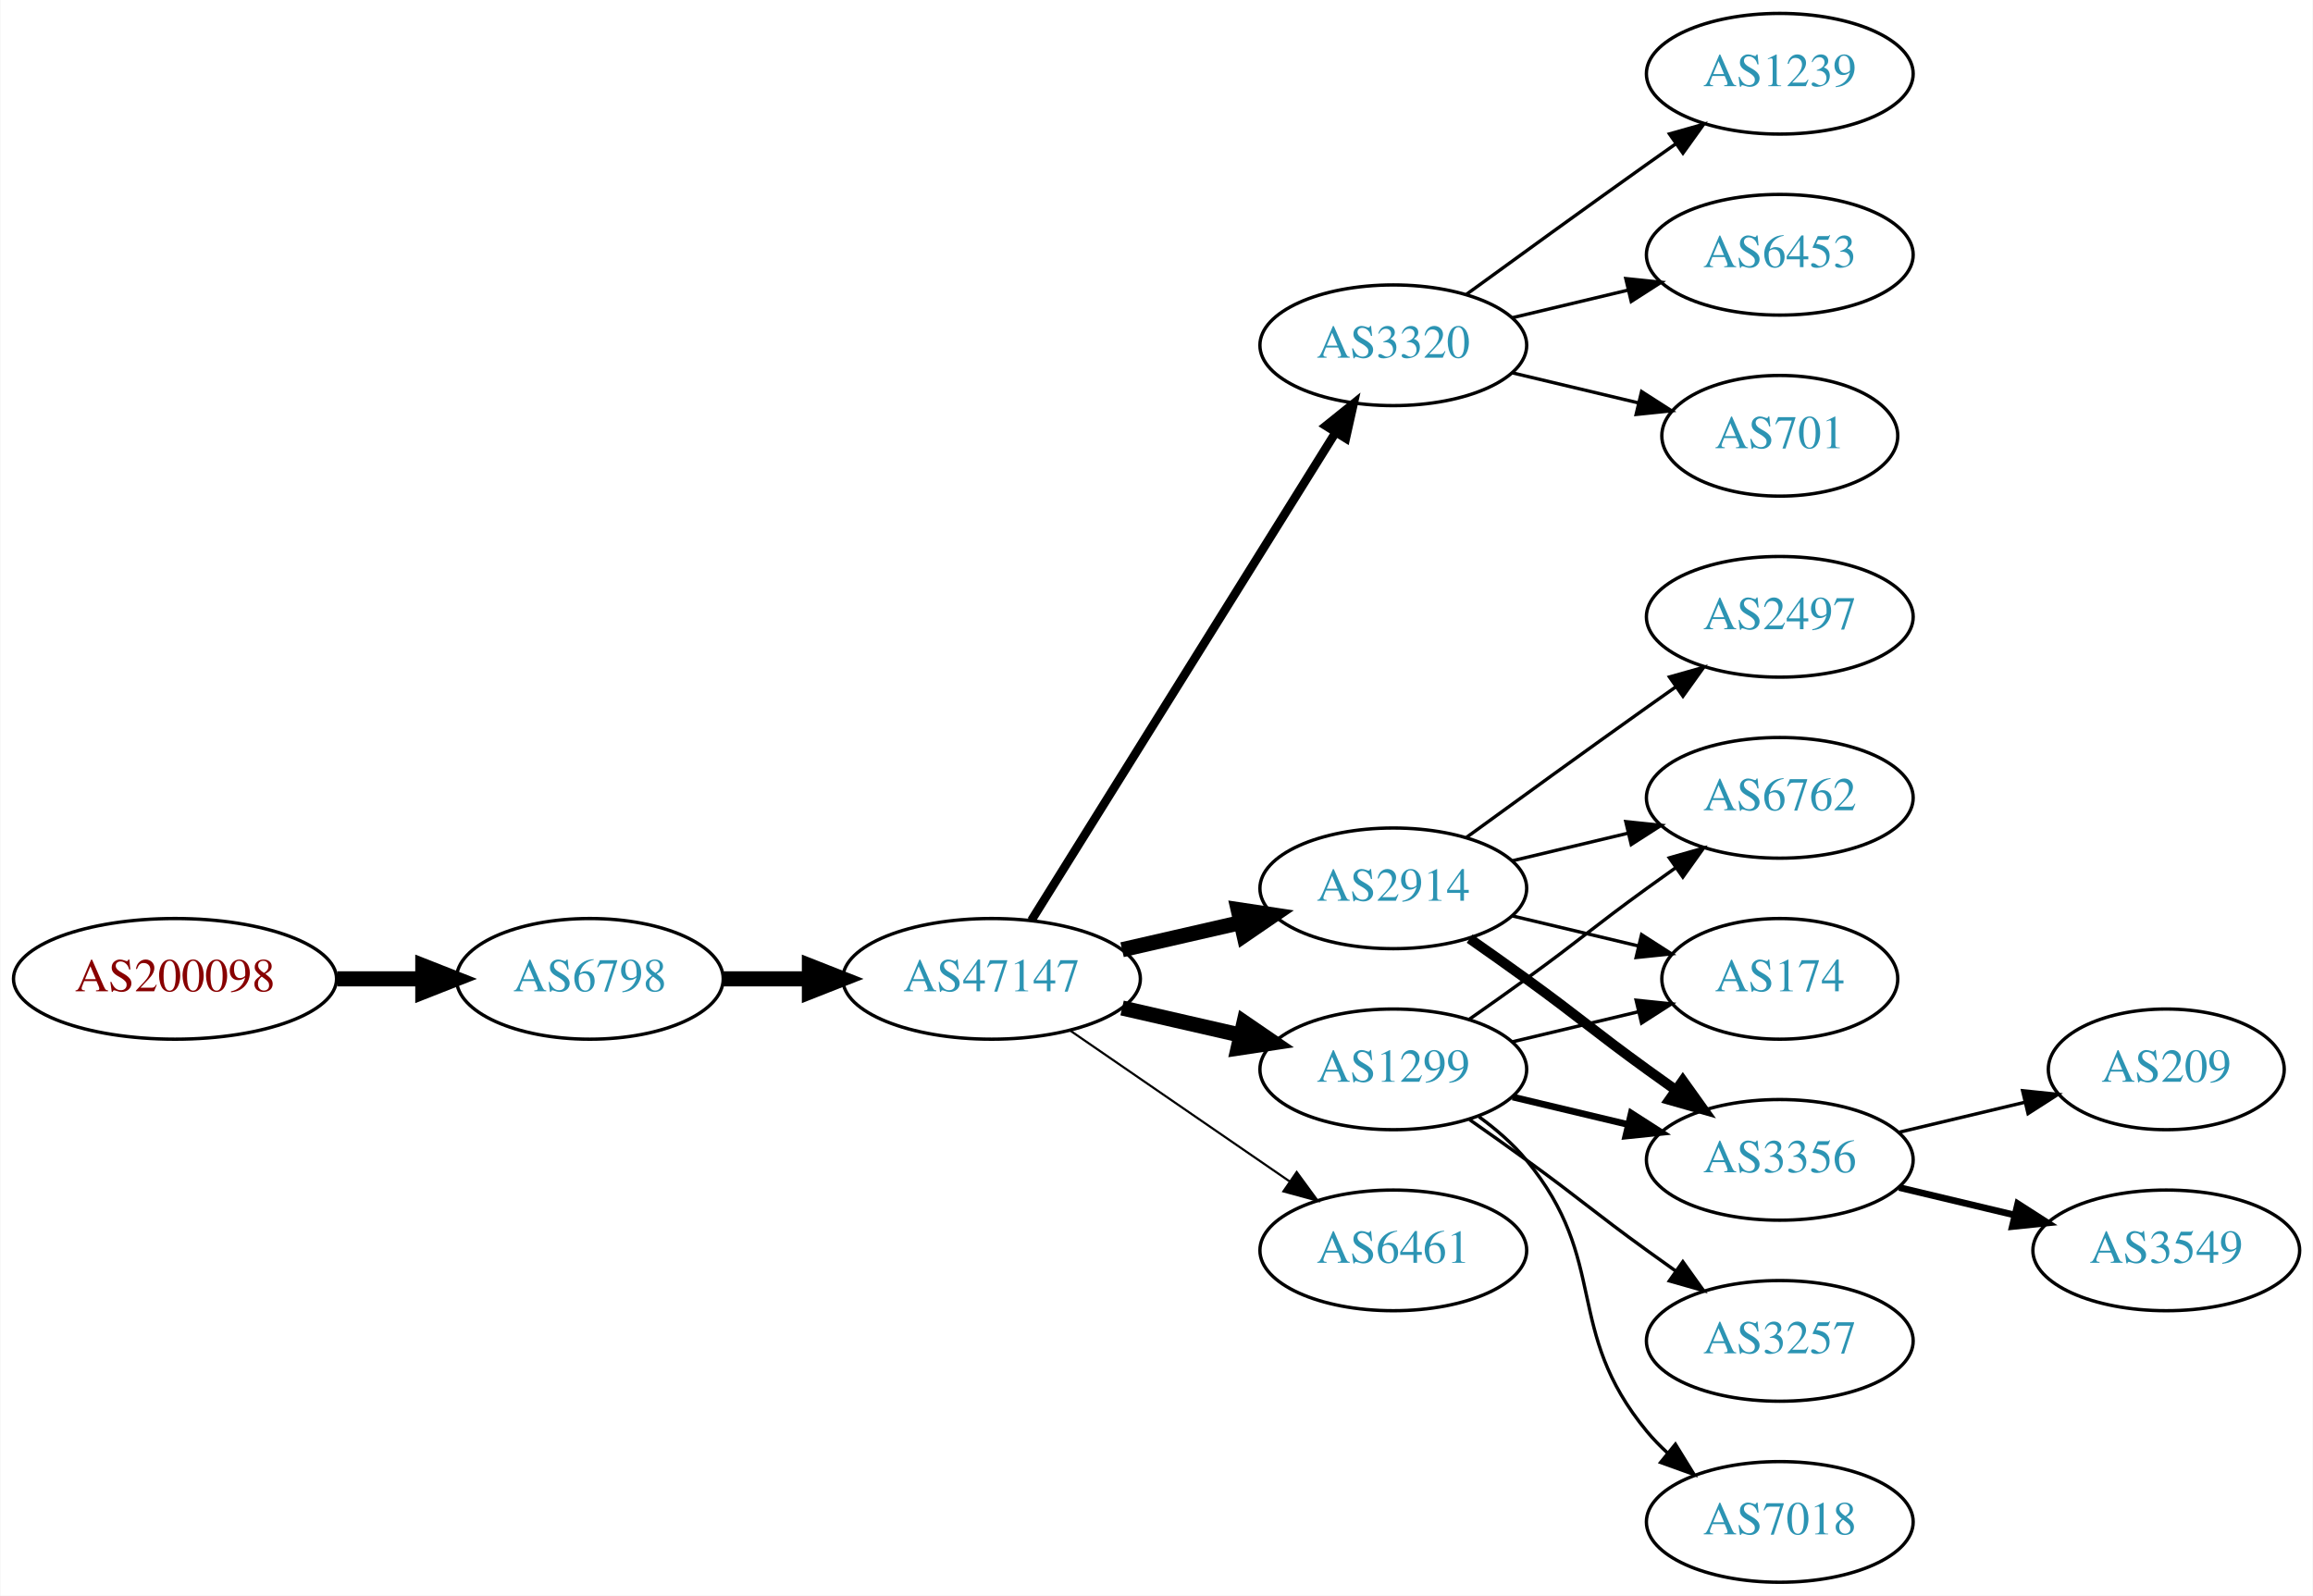
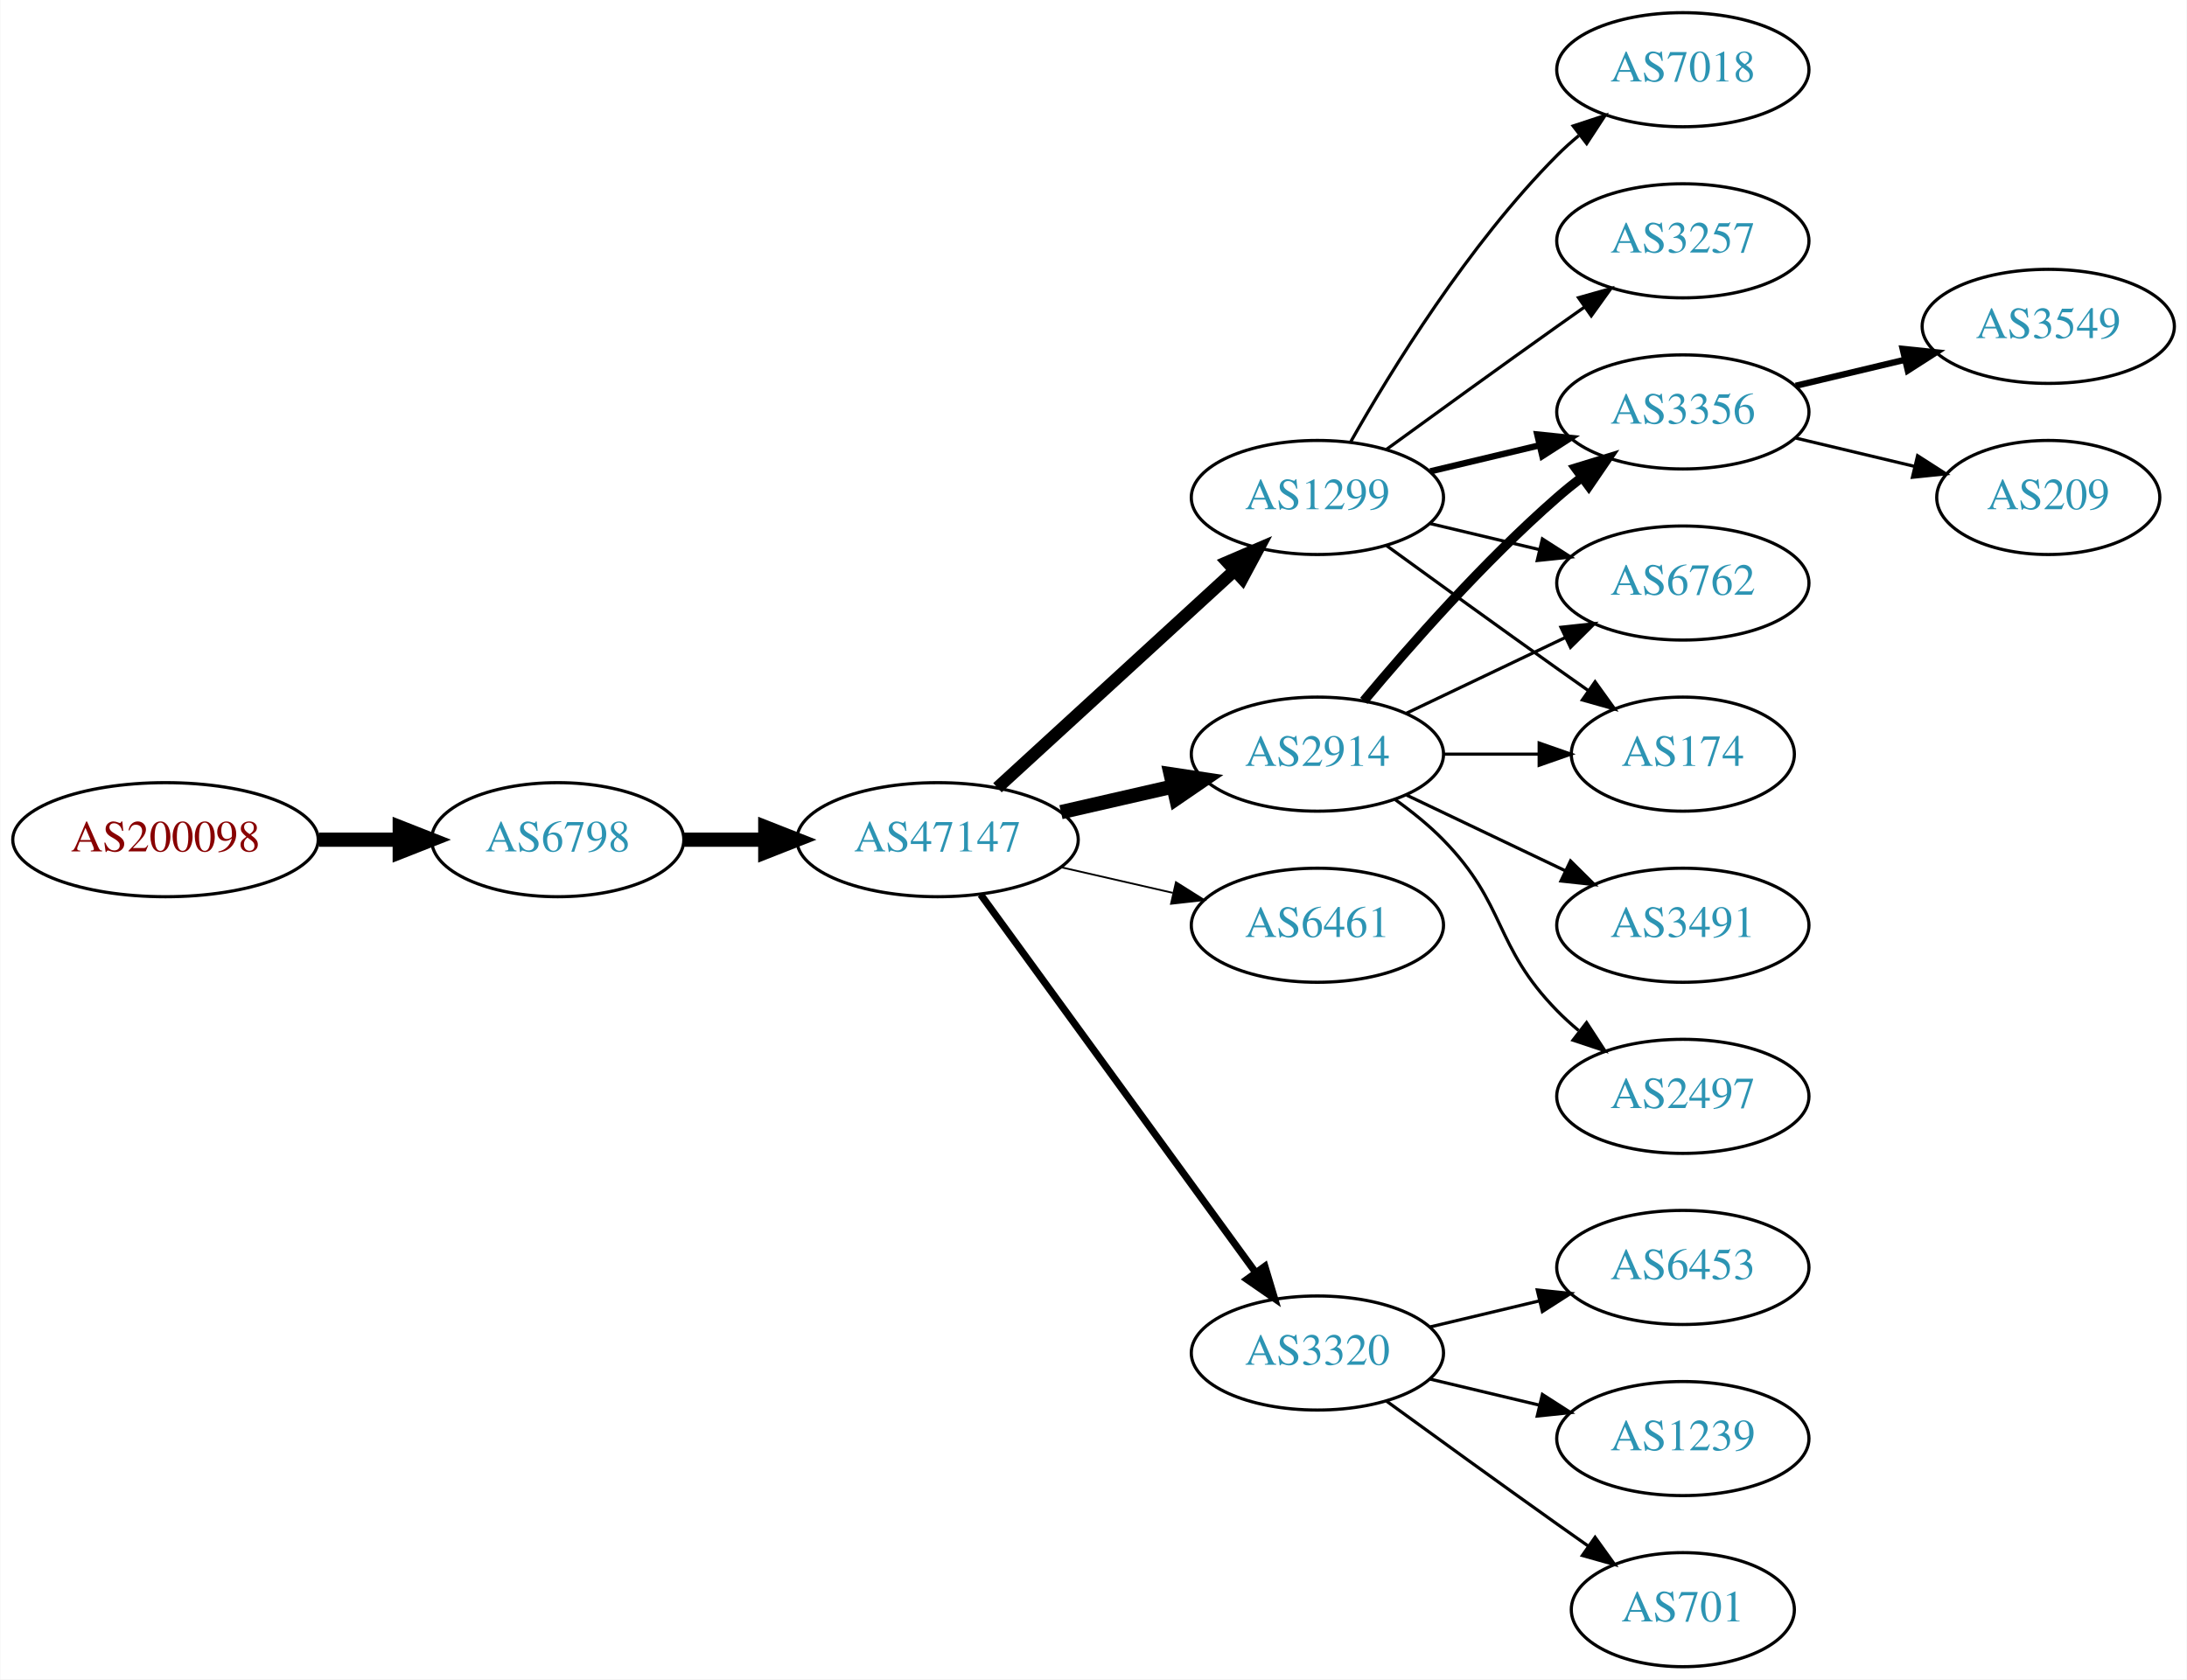
- <svg xmlns="http://www.w3.org/2000/svg" xmlns:xlink="http://www.w3.org/1999/xlink" width="690pt" height="476pt" viewBox="0.00 0.00 689.76 476.00">
-   <g id="graph0" class="graph" transform="scale(1 1) rotate(0) translate(4 472)">
-     <polygon fill="white" stroke="none" points="-4,4 -4,-472 685.755,-472 685.755,4 -4,4" />
+ <svg xmlns="http://www.w3.org/2000/svg" xmlns:xlink="http://www.w3.org/1999/xlink" width="690pt" height="530pt" viewBox="0.00 0.00 689.76 530.00">
+   <g id="graph0" class="graph" transform="scale(1 1) rotate(0) translate(4 526)">
+     <polygon fill="white" stroke="none" points="-4,4 -4,-526 685.755,-526 685.755,4 -4,4" />
    <g id="node1" class="node">
      <g id="a_node1">
        <a xlink:href="/asn/200098" xlink:title="AS200098 ~ Netronics Harald Heinzel e.U. [AT]">
-           <ellipse fill="#ffffff" stroke="black" cx="48.096" cy="-180" rx="48.192" ry="18" />
-           <text text-anchor="middle" x="48.096" y="-176.3" font-family="Times,serif" font-size="14.00" fill="#880000">AS200098</text>
+           <ellipse fill="#ffffff" stroke="black" cx="48.096" cy="-261" rx="48.192" ry="18" />
+           <text text-anchor="middle" x="48.096" y="-257.3" font-family="Times,serif" font-size="14.00" fill="#880000">AS200098</text>
        </a>
      </g>
    </g>
    <g id="node2" class="node">
      <g id="a_node2">
        <a xlink:href="/asn/6798" xlink:title="AS6798 ~ Net4You Internet GmbH [AT]">
-           <ellipse fill="#ffffff" stroke="black" cx="171.838" cy="-180" rx="39.794" ry="18" />
-           <text text-anchor="middle" x="171.838" y="-176.3" font-family="Times,serif" font-size="14.00" fill="#2c94b3">AS6798</text>
+           <ellipse fill="#ffffff" stroke="black" cx="171.838" cy="-261" rx="39.794" ry="18" />
+           <text text-anchor="middle" x="171.838" y="-257.3" font-family="Times,serif" font-size="14.00" fill="#2c94b3">AS6798</text>
        </a>
      </g>
    </g>
    <g id="edge1" class="edge">
-       <path fill="none" stroke="black" stroke-width="4.5" d="M96.513,-180C104.867,-180 113.577,-180 121.969,-180" />
-       <polygon fill="black" stroke="black" stroke-width="4.5" points="122.004,-183.938 132.004,-180 122.004,-176.063 122.004,-183.938" />
+       <path fill="none" stroke="black" stroke-width="4.5" d="M96.513,-261C104.867,-261 113.577,-261 121.969,-261" />
+       <polygon fill="black" stroke="black" stroke-width="4.5" points="122.004,-264.938 132.004,-261 122.004,-257.063 122.004,-264.938" />
    </g>
    <g id="node3" class="node">
      <g id="a_node3">
        <a xlink:href="/asn/47147" xlink:title="AS47147 ~ ANEXIA Internetdienstleistungs GmbH [AT]">
-           <ellipse fill="#ffffff" stroke="black" cx="291.681" cy="-180" rx="44.393" ry="18" />
-           <text text-anchor="middle" x="291.681" y="-176.3" font-family="Times,serif" font-size="14.00" fill="#2c94b3">AS47147</text>
+           <ellipse fill="#ffffff" stroke="black" cx="291.681" cy="-261" rx="44.393" ry="18" />
+           <text text-anchor="middle" x="291.681" y="-257.3" font-family="Times,serif" font-size="14.00" fill="#2c94b3">AS47147</text>
        </a>
      </g>
    </g>
    <g id="edge2" class="edge">
-       <path fill="none" stroke="black" stroke-width="4.5" d="M211.751,-180C219.853,-180 228.528,-180 237.055,-180" />
-       <polygon fill="black" stroke="black" stroke-width="4.5" points="237.332,-183.938 247.332,-180 237.332,-176.063 237.332,-183.938" />
+       <path fill="none" stroke="black" stroke-width="4.5" d="M211.751,-261C219.853,-261 228.528,-261 237.055,-261" />
+       <polygon fill="black" stroke="black" stroke-width="4.5" points="237.332,-264.938 247.332,-261 237.332,-257.063 237.332,-264.938" />
    </g>
    <g id="node4" class="node">
      <g id="a_node4">
-         <a xlink:href="/asn/3320" xlink:title="AS3320 ~ DTAG [DE]">
-           <ellipse fill="#ffffff" stroke="black" cx="411.523" cy="-369" rx="39.794" ry="18" />
-           <text text-anchor="middle" x="411.523" y="-365.3" font-family="Times,serif" font-size="14.00" fill="#2c94b3">AS3320</text>
+         <a xlink:href="/asn/2914" xlink:title="AS2914 ~ NTT America, Inc. [US]">
+           <ellipse fill="#ffffff" stroke="black" cx="411.523" cy="-288" rx="39.794" ry="18" />
+           <text text-anchor="middle" x="411.523" y="-284.3" font-family="Times,serif" font-size="14.00" fill="#2c94b3">AS2914</text>
        </a>
      </g>
    </g>
    <g id="edge3" class="edge">
-       <path fill="none" stroke="black" stroke-width="2.571" d="M303.556,-197.442C324.339,-230.775 369.8,-303.686 394.228,-342.866" />
-       <polygon fill="black" stroke="black" stroke-width="2.571" points="391.413,-344.966 399.674,-351.6 397.353,-341.263 391.413,-344.966" />
+       <path fill="none" stroke="black" stroke-width="4.5" d="M330.615,-269.692C341.856,-272.267 354.269,-275.111 365.892,-277.774" />
+       <polygon fill="black" stroke="black" stroke-width="4.5" points="365.227,-281.661 375.853,-280.057 366.985,-273.985 365.227,-281.661" />
    </g>
    <g id="node5" class="node">
      <g id="a_node5">
        <a xlink:href="/asn/1299" xlink:title="AS1299 ~ Telia Carrier [EU]">
-           <ellipse fill="#ffffff" stroke="black" cx="411.523" cy="-153" rx="39.794" ry="18" />
-           <text text-anchor="middle" x="411.523" y="-149.3" font-family="Times,serif" font-size="14.00" fill="#2c94b3">AS1299</text>
+           <ellipse fill="#ffffff" stroke="black" cx="411.523" cy="-369" rx="39.794" ry="18" />
+           <text text-anchor="middle" x="411.523" y="-365.3" font-family="Times,serif" font-size="14.00" fill="#2c94b3">AS1299</text>
        </a>
      </g>
    </g>
    <g id="edge4" class="edge">
-       <path fill="none" stroke="black" stroke-width="4.5" d="M330.615,-171.308C341.856,-168.733 354.269,-165.889 365.892,-163.226" />
-       <polygon fill="black" stroke="black" stroke-width="4.5" points="366.985,-167.015 375.853,-160.943 365.227,-159.339 366.985,-167.015" />
+       <path fill="none" stroke="black" stroke-width="3.938" d="M310.578,-277.403C330.507,-295.667 362.864,-325.322 385.341,-345.921" />
+       <polygon fill="black" stroke="black" stroke-width="3.938" points="383.106,-348.62 392.843,-352.797 387.836,-343.46 383.106,-348.62" />
    </g>
    <g id="node6" class="node">
      <g id="a_node6">
-         <a xlink:href="/asn/2914" xlink:title="AS2914 ~ NTT America, Inc. [US]">
-           <ellipse fill="#ffffff" stroke="black" cx="411.523" cy="-207" rx="39.794" ry="18" />
-           <text text-anchor="middle" x="411.523" y="-203.3" font-family="Times,serif" font-size="14.00" fill="#2c94b3">AS2914</text>
+         <a xlink:href="/asn/6461" xlink:title="AS6461 ~ Zayo Bandwidth [US]">
+           <ellipse fill="#ffffff" stroke="black" cx="411.523" cy="-234" rx="39.794" ry="18" />
+           <text text-anchor="middle" x="411.523" y="-230.3" font-family="Times,serif" font-size="14.00" fill="#2c94b3">AS6461</text>
        </a>
      </g>
    </g>
    <g id="edge5" class="edge">
-       <path fill="none" stroke="black" stroke-width="4.5" d="M330.615,-188.692C341.856,-191.267 354.269,-194.111 365.892,-196.774" />
-       <polygon fill="black" stroke="black" stroke-width="4.5" points="365.227,-200.661 375.853,-199.057 366.985,-192.985 365.227,-200.661" />
+       <path fill="none" stroke="black" stroke-width="0.562" d="M330.615,-252.308C341.856,-249.733 354.269,-246.889 365.892,-244.226" />
+       <polygon fill="black" stroke="black" stroke-width="0.562" points="366.888,-247.588 375.853,-241.943 365.324,-240.765 366.888,-247.588" />
    </g>
    <g id="node7" class="node">
      <g id="a_node7">
-         <a xlink:href="/asn/6461" xlink:title="AS6461 ~ Zayo Bandwidth [US]">
+         <a xlink:href="/asn/3320" xlink:title="AS3320 ~ DTAG [DE]">
          <ellipse fill="#ffffff" stroke="black" cx="411.523" cy="-99" rx="39.794" ry="18" />
-           <text text-anchor="middle" x="411.523" y="-95.3" font-family="Times,serif" font-size="14.00" fill="#2c94b3">AS6461</text>
+           <text text-anchor="middle" x="411.523" y="-95.3" font-family="Times,serif" font-size="14.00" fill="#2c94b3">AS3320</text>
        </a>
      </g>
    </g>
    <g id="edge6" class="edge">
-       <path fill="none" stroke="black" stroke-width="0.643" d="M315.123,-164.574C333.704,-151.802 360.265,-133.545 380.645,-119.537" />
-       <polygon fill="black" stroke="black" stroke-width="0.643" points="382.701,-122.371 388.959,-113.822 378.736,-116.602 382.701,-122.371" />
+       <path fill="none" stroke="black" stroke-width="2.25" d="M305.292,-243.663C326.113,-215.04 367.775,-157.767 391.964,-124.514" />
+       <polygon fill="black" stroke="black" stroke-width="2.25" points="394.95,-126.358 398.003,-116.212 389.29,-122.24 394.95,-126.358" />
    </g>
    <g id="node8" class="node">
      <g id="a_node8">
-         <a xlink:href="/asn/1239" xlink:title="AS1239 ~ Sprint [US]">
+         <a xlink:href="/asn/3356" xlink:title="AS3356 ~ Level 3 Parent, LLC [US]">
+           <ellipse fill="#ffffff" stroke="black" cx="526.816" cy="-396" rx="39.794" ry="18" />
+           <text text-anchor="middle" x="526.816" y="-392.3" font-family="Times,serif" font-size="14.00" fill="#2c94b3">AS3356</text>
+         </a>
+       </g>
+     </g>
+     <g id="edge7" class="edge">
+       <path fill="none" stroke="black" stroke-width="3" d="M426.153,-304.817C440.436,-321.929 463.982,-348.745 487.17,-369 489.635,-371.154 492.274,-373.294 494.971,-375.372" />
+       <polygon fill="black" stroke="black" stroke-width="3" points="492.996,-378.264 503.125,-381.37 497.144,-372.625 492.996,-378.264" />
+     </g>
+     <g id="node9" class="node">
+       <g id="a_node9">
+         <a xlink:href="/asn/3491" xlink:title="AS3491 ~ PCCW Global, Inc. [US]">
+           <ellipse fill="#ffffff" stroke="black" cx="526.816" cy="-234" rx="39.794" ry="18" />
+           <text text-anchor="middle" x="526.816" y="-230.3" font-family="Times,serif" font-size="14.00" fill="#2c94b3">AS3491</text>
+         </a>
+       </g>
+     </g>
+     <g id="edge8" class="edge">
+       <path fill="none" stroke="black" d="M439.66,-275.066C454.654,-267.919 473.475,-258.948 489.698,-251.215" />
+       <polygon fill="black" stroke="black" points="491.38,-254.291 498.901,-246.829 488.368,-247.972 491.38,-254.291" />
+     </g>
+     <g id="node10" class="node">
+       <g id="a_node10">
+         <a xlink:href="/asn/6762" xlink:title="AS6762 ~ TELECOM ITALIA SPARKLE S.p.A. [IT]">
+           <ellipse fill="#ffffff" stroke="black" cx="526.816" cy="-342" rx="39.794" ry="18" />
+           <text text-anchor="middle" x="526.816" y="-338.3" font-family="Times,serif" font-size="14.00" fill="#2c94b3">AS6762</text>
+         </a>
+       </g>
+     </g>
+     <g id="edge9" class="edge">
+       <path fill="none" stroke="black" d="M439.66,-300.934C454.654,-308.081 473.475,-317.052 489.698,-324.785" />
+       <polygon fill="black" stroke="black" points="488.368,-328.028 498.901,-329.171 491.38,-321.709 488.368,-328.028" />
+     </g>
+     <g id="node11" class="node">
+       <g id="a_node11">
+         <a xlink:href="/asn/2497" xlink:title="AS2497 ~ Internet Initiative Japan Inc. [JP]">
+           <ellipse fill="#ffffff" stroke="black" cx="526.816" cy="-180" rx="39.794" ry="18" />
+           <text text-anchor="middle" x="526.816" y="-176.3" font-family="Times,serif" font-size="14.00" fill="#2c94b3">AS2497</text>
+         </a>
+       </g>
+     </g>
+     <g id="edge10" class="edge">
+       <path fill="none" stroke="black" d="M436.117,-273.611C441.373,-269.852 446.705,-265.563 451.17,-261 471.342,-240.383 466.997,-227.617 487.17,-207 489.262,-204.861 491.546,-202.782 493.922,-200.79" />
+       <polygon fill="black" stroke="black" points="496.441,-203.268 502.222,-194.389 492.166,-197.725 496.441,-203.268" />
+     </g>
+     <g id="node12" class="node">
+       <g id="a_node12">
+         <a xlink:href="/asn/174" xlink:title="AS174 ~ Cogent Communications [US]">
+           <ellipse fill="#ffffff" stroke="black" cx="526.816" cy="-288" rx="35.194" ry="18" />
+           <text text-anchor="middle" x="526.816" y="-284.3" font-family="Times,serif" font-size="14.00" fill="#2c94b3">AS174</text>
+         </a>
+       </g>
+     </g>
+     <g id="edge11" class="edge">
+       <path fill="none" stroke="black" d="M451.195,-288C460.901,-288 471.391,-288 481.354,-288" />
+       <polygon fill="black" stroke="black" points="481.491,-291.5 491.491,-288 481.49,-284.5 481.491,-291.5" />
+     </g>
+     <g id="edge13" class="edge">
+       <path fill="none" stroke="black" stroke-width="2" d="M447.13,-377.248C458.002,-379.838 470.156,-382.735 481.598,-385.462" />
+       <polygon fill="black" stroke="black" stroke-width="2" points="480.882,-388.889 491.421,-387.803 482.505,-382.08 480.882,-388.889" />
+     </g>
+     <g id="edge12" class="edge">
+       <path fill="none" stroke="black" d="M447.13,-360.752C458.002,-358.162 470.156,-355.265 481.598,-352.538" />
+       <polygon fill="black" stroke="black" points="482.505,-355.92 491.421,-350.197 480.882,-349.111 482.505,-355.92" />
+     </g>
+     <g id="edge15" class="edge">
+       <path fill="none" stroke="black" d="M433.371,-353.778C448.305,-342.909 468.919,-327.975 487.17,-315 490.38,-312.718 493.749,-310.339 497.103,-307.982" />
+       <polygon fill="black" stroke="black" points="499.132,-310.834 505.314,-302.23 495.116,-305.101 499.132,-310.834" />
+     </g>
+     <g id="node13" class="node">
+       <g id="a_node13">
+         <a xlink:href="/asn/7018" xlink:title="AS7018 ~ AT&amp;T Services, Inc. [US]">
+           <ellipse fill="#ffffff" stroke="black" cx="526.816" cy="-504" rx="39.794" ry="18" />
+           <text text-anchor="middle" x="526.816" y="-500.3" font-family="Times,serif" font-size="14.00" fill="#2c94b3">AS7018</text>
+         </a>
+       </g>
+     </g>
+     <g id="edge14" class="edge">
+       <path fill="none" stroke="black" d="M421.983,-386.49C434.765,-409.096 459.197,-448.886 487.17,-477 489.28,-479.121 491.576,-481.188 493.962,-483.171" />
+       <polygon fill="black" stroke="black" points="492.214,-486.242 502.277,-489.556 496.477,-480.69 492.214,-486.242" />
+     </g>
+     <g id="node14" class="node">
+       <g id="a_node14">
+         <a xlink:href="/asn/3257" xlink:title="AS3257 ~ GTT [DE]">
          <ellipse fill="#ffffff" stroke="black" cx="526.816" cy="-450" rx="39.794" ry="18" />
-           <text text-anchor="middle" x="526.816" y="-446.3" font-family="Times,serif" font-size="14.00" fill="#2c94b3">AS1239</text>
-         </a>
-       </g>
-     </g>
-     <g id="edge7" class="edge">
+           <text text-anchor="middle" x="526.816" y="-446.3" font-family="Times,serif" font-size="14.00" fill="#2c94b3">AS3257</text>
+         </a>
+       </g>
+     </g>
+     <g id="edge16" class="edge">
      <path fill="none" stroke="black" d="M433.371,-384.222C448.305,-395.091 468.919,-410.025 487.17,-423 489.99,-425.005 492.933,-427.085 495.881,-429.159" />
      <polygon fill="black" stroke="black" points="493.908,-432.05 504.106,-434.926 497.927,-426.319 493.908,-432.05" />
    </g>
-     <g id="node9" class="node">
-       <g id="a_node9">
+     <g id="node17" class="node">
+       <g id="a_node17">
        <a xlink:href="/asn/6453" xlink:title="AS6453 ~ TATA COMMUNICATIONS (AMERICA) INC [US]">
-           <ellipse fill="#ffffff" stroke="black" cx="526.816" cy="-396" rx="39.794" ry="18" />
-           <text text-anchor="middle" x="526.816" y="-392.3" font-family="Times,serif" font-size="14.00" fill="#2c94b3">AS6453</text>
-         </a>
-       </g>
-     </g>
-     <g id="edge8" class="edge">
-       <path fill="none" stroke="black" d="M447.13,-377.248C458.002,-379.838 470.156,-382.735 481.598,-385.462" />
-       <polygon fill="black" stroke="black" points="480.882,-388.889 491.421,-387.803 482.505,-382.08 480.882,-388.889" />
-     </g>
-     <g id="node10" class="node">
-       <g id="a_node10">
+           <ellipse fill="#ffffff" stroke="black" cx="526.816" cy="-126" rx="39.794" ry="18" />
+           <text text-anchor="middle" x="526.816" y="-122.3" font-family="Times,serif" font-size="14.00" fill="#2c94b3">AS6453</text>
+         </a>
+       </g>
+     </g>
+     <g id="edge19" class="edge">
+       <path fill="none" stroke="black" d="M447.13,-107.248C458.002,-109.838 470.156,-112.735 481.598,-115.462" />
+       <polygon fill="black" stroke="black" points="480.882,-118.889 491.421,-117.803 482.505,-112.08 480.882,-118.889" />
+     </g>
+     <g id="node18" class="node">
+       <g id="a_node18">
+         <a xlink:href="/asn/1239" xlink:title="AS1239 ~ Sprint [US]">
+           <ellipse fill="#ffffff" stroke="black" cx="526.816" cy="-72" rx="39.794" ry="18" />
+           <text text-anchor="middle" x="526.816" y="-68.3" font-family="Times,serif" font-size="14.00" fill="#2c94b3">AS1239</text>
+         </a>
+       </g>
+     </g>
+     <g id="edge20" class="edge">
+       <path fill="none" stroke="black" d="M447.13,-90.752C458.002,-88.162 470.156,-85.265 481.598,-82.538" />
+       <polygon fill="black" stroke="black" points="482.505,-85.92 491.421,-80.197 480.882,-79.111 482.505,-85.92" />
+     </g>
+     <g id="node19" class="node">
+       <g id="a_node19">
        <a xlink:href="/asn/701" xlink:title="AS701 ~ UUNET [US]">
-           <ellipse fill="#ffffff" stroke="black" cx="526.816" cy="-342" rx="35.194" ry="18" />
-           <text text-anchor="middle" x="526.816" y="-338.3" font-family="Times,serif" font-size="14.00" fill="#2c94b3">AS701</text>
-         </a>
-       </g>
-     </g>
-     <g id="edge9" class="edge">
-       <path fill="none" stroke="black" d="M447.13,-360.752C458.925,-357.942 472.229,-354.771 484.497,-351.847" />
-       <polygon fill="black" stroke="black" points="485.586,-355.186 494.502,-349.463 483.963,-348.376 485.586,-355.186" />
-     </g>
-     <g id="node11" class="node">
-       <g id="a_node11">
-         <a xlink:href="/asn/6762" xlink:title="AS6762 ~ TELECOM ITALIA SPARKLE S.p.A. [IT]">
-           <ellipse fill="#ffffff" stroke="black" cx="526.816" cy="-234" rx="39.794" ry="18" />
-           <text text-anchor="middle" x="526.816" y="-230.3" font-family="Times,serif" font-size="14.00" fill="#2c94b3">AS6762</text>
-         </a>
-       </g>
-     </g>
-     <g id="edge10" class="edge">
-       <path fill="none" stroke="black" d="M434.28,-168.009C439.815,-171.879 445.733,-176.064 451.17,-180 467.369,-191.729 470.97,-195.271 487.17,-207 489.973,-209.029 492.904,-211.125 495.845,-213.21" />
-       <polygon fill="black" stroke="black" points="493.867,-216.097 504.059,-218.991 497.896,-210.373 493.867,-216.097" />
-     </g>
-     <g id="node12" class="node">
-       <g id="a_node12">
-         <a xlink:href="/asn/7018" xlink:title="AS7018 ~ AT&amp;T Services, Inc. [US]">
-           <ellipse fill="#ffffff" stroke="black" cx="526.816" cy="-18" rx="39.794" ry="18" />
-           <text text-anchor="middle" x="526.816" y="-14.3" font-family="Times,serif" font-size="14.00" fill="#2c94b3">AS7018</text>
-         </a>
-       </g>
-     </g>
-     <g id="edge11" class="edge">
-       <path fill="none" stroke="black" d="M437.104,-138.844C442.198,-135.128 447.212,-130.799 451.17,-126 476.234,-95.606 462.105,-75.394 487.17,-45 489.025,-42.751 491.112,-40.604 493.331,-38.576" />
-       <polygon fill="black" stroke="black" points="495.679,-41.178 501.235,-32.156 491.266,-35.744 495.679,-41.178" />
-     </g>
-     <g id="node13" class="node">
-       <g id="a_node13">
-         <a xlink:href="/asn/174" xlink:title="AS174 ~ Cogent Communications [US]">
-           <ellipse fill="#ffffff" stroke="black" cx="526.816" cy="-180" rx="35.194" ry="18" />
-           <text text-anchor="middle" x="526.816" y="-176.3" font-family="Times,serif" font-size="14.00" fill="#2c94b3">AS174</text>
-         </a>
-       </g>
-     </g>
-     <g id="edge12" class="edge">
-       <path fill="none" stroke="black" d="M447.13,-161.248C458.925,-164.058 472.229,-167.229 484.497,-170.153" />
-       <polygon fill="black" stroke="black" points="483.963,-173.624 494.502,-172.537 485.586,-166.814 483.963,-173.624" />
-     </g>
-     <g id="node14" class="node">
-       <g id="a_node14">
-         <a xlink:href="/asn/3356" xlink:title="AS3356 ~ Level 3 Parent, LLC [US]">
-           <ellipse fill="#ffffff" stroke="black" cx="526.816" cy="-126" rx="39.794" ry="18" />
-           <text text-anchor="middle" x="526.816" y="-122.3" font-family="Times,serif" font-size="14.00" fill="#2c94b3">AS3356</text>
-         </a>
-       </g>
-     </g>
-     <g id="edge13" class="edge">
-       <path fill="none" stroke="black" stroke-width="2" d="M447.13,-144.752C458.002,-142.162 470.156,-139.265 481.598,-136.538" />
-       <polygon fill="black" stroke="black" stroke-width="2" points="482.505,-139.92 491.421,-134.197 480.882,-133.111 482.505,-139.92" />
+           <ellipse fill="#ffffff" stroke="black" cx="526.816" cy="-18" rx="35.194" ry="18" />
+           <text text-anchor="middle" x="526.816" y="-14.3" font-family="Times,serif" font-size="14.00" fill="#2c94b3">AS701</text>
+         </a>
+       </g>
+     </g>
+     <g id="edge21" class="edge">
+       <path fill="none" stroke="black" d="M433.371,-83.778C448.305,-72.909 468.919,-57.975 487.17,-45 490.38,-42.718 493.749,-40.339 497.103,-37.982" />
+       <polygon fill="black" stroke="black" points="499.132,-40.834 505.314,-32.23 495.116,-35.101 499.132,-40.834" />
    </g>
    <g id="node15" class="node">
      <g id="a_node15">
-         <a xlink:href="/asn/3257" xlink:title="AS3257 ~ GTT [DE]">
-           <ellipse fill="#ffffff" stroke="black" cx="526.816" cy="-72" rx="39.794" ry="18" />
-           <text text-anchor="middle" x="526.816" y="-68.3" font-family="Times,serif" font-size="14.00" fill="#2c94b3">AS3257</text>
-         </a>
-       </g>
-     </g>
-     <g id="edge14" class="edge">
-       <path fill="none" stroke="black" d="M434.28,-137.991C439.815,-134.121 445.733,-129.936 451.17,-126 467.369,-114.271 470.97,-110.729 487.17,-99 489.973,-96.971 492.904,-94.875 495.845,-92.79" />
-       <polygon fill="black" stroke="black" points="497.896,-95.627 504.059,-87.009 493.867,-89.903 497.896,-95.627" />
-     </g>
-     <g id="edge15" class="edge">
-       <path fill="none" stroke="black" d="M447.13,-215.248C458.002,-217.838 470.156,-220.735 481.598,-223.462" />
-       <polygon fill="black" stroke="black" points="480.882,-226.889 491.421,-225.803 482.505,-220.08 480.882,-226.889" />
+         <a xlink:href="/asn/3549" xlink:title="AS3549 ~ Level 3 Parent, LLC [US]">
+           <ellipse fill="#ffffff" stroke="black" cx="642.109" cy="-423" rx="39.794" ry="18" />
+           <text text-anchor="middle" x="642.109" y="-419.3" font-family="Times,serif" font-size="14.00" fill="#2c94b3">AS3549</text>
+         </a>
+       </g>
    </g>
    <g id="edge17" class="edge">
-       <path fill="none" stroke="black" d="M447.13,-198.752C458.925,-195.942 472.229,-192.771 484.497,-189.847" />
-       <polygon fill="black" stroke="black" points="485.586,-193.186 494.502,-187.463 483.963,-186.376 485.586,-193.186" />
-     </g>
-     <g id="edge16" class="edge">
-       <path fill="none" stroke="black" stroke-width="3" d="M434.28,-191.991C439.815,-188.121 445.733,-183.936 451.17,-180 467.369,-168.271 470.97,-164.729 487.17,-153 489.973,-150.971 492.904,-148.875 495.845,-146.79" />
-       <polygon fill="black" stroke="black" stroke-width="3" points="497.896,-149.627 504.059,-141.009 493.867,-143.903 497.896,-149.627" />
+       <path fill="none" stroke="black" stroke-width="2" d="M562.423,-404.248C573.295,-406.838 585.449,-409.735 596.891,-412.462" />
+       <polygon fill="black" stroke="black" stroke-width="2" points="596.175,-415.889 606.714,-414.803 597.798,-409.08 596.175,-415.889" />
    </g>
    <g id="node16" class="node">
      <g id="a_node16">
-         <a xlink:href="/asn/2497" xlink:title="AS2497 ~ Internet Initiative Japan Inc. [JP]">
-           <ellipse fill="#ffffff" stroke="black" cx="526.816" cy="-288" rx="39.794" ry="18" />
-           <text text-anchor="middle" x="526.816" y="-284.3" font-family="Times,serif" font-size="14.00" fill="#2c94b3">AS2497</text>
+         <a xlink:href="/asn/209" xlink:title="AS209 ~ CenturyLink Communications, LLC [US]">
+           <ellipse fill="#ffffff" stroke="black" cx="642.109" cy="-369" rx="35.194" ry="18" />
+           <text text-anchor="middle" x="642.109" y="-365.3" font-family="Times,serif" font-size="14.00" fill="#2c94b3">AS209</text>
        </a>
      </g>
    </g>
    <g id="edge18" class="edge">
-       <path fill="none" stroke="black" d="M433.371,-222.222C448.305,-233.091 468.919,-248.025 487.17,-261 489.99,-263.005 492.933,-265.085 495.881,-267.159" />
-       <polygon fill="black" stroke="black" points="493.908,-270.05 504.106,-272.926 497.927,-264.319 493.908,-270.05" />
-     </g>
-     <g id="node17" class="node">
-       <g id="a_node17">
-         <a xlink:href="/asn/209" xlink:title="AS209 ~ CenturyLink Communications, LLC [US]">
-           <ellipse fill="#ffffff" stroke="black" cx="642.109" cy="-153" rx="35.194" ry="18" />
-           <text text-anchor="middle" x="642.109" y="-149.3" font-family="Times,serif" font-size="14.00" fill="#2c94b3">AS209</text>
-         </a>
-       </g>
-     </g>
-     <g id="edge19" class="edge">
-       <path fill="none" stroke="black" d="M562.423,-134.248C574.218,-137.058 587.522,-140.229 599.79,-143.153" />
-       <polygon fill="black" stroke="black" points="599.256,-146.624 609.795,-145.537 600.879,-139.814 599.256,-146.624" />
-     </g>
-     <g id="node18" class="node">
-       <g id="a_node18">
-         <a xlink:href="/asn/3549" xlink:title="AS3549 ~ Level 3 Parent, LLC [US]">
-           <ellipse fill="#ffffff" stroke="black" cx="642.109" cy="-99" rx="39.794" ry="18" />
-           <text text-anchor="middle" x="642.109" y="-95.3" font-family="Times,serif" font-size="14.00" fill="#2c94b3">AS3549</text>
-         </a>
-       </g>
-     </g>
-     <g id="edge20" class="edge">
-       <path fill="none" stroke="black" stroke-width="2" d="M562.423,-117.752C573.295,-115.162 585.449,-112.265 596.891,-109.538" />
-       <polygon fill="black" stroke="black" stroke-width="2" points="597.798,-112.92 606.714,-107.197 596.175,-106.111 597.798,-112.92" />
+       <path fill="none" stroke="black" d="M562.423,-387.752C574.218,-384.942 587.522,-381.771 599.79,-378.847" />
+       <polygon fill="black" stroke="black" points="600.879,-382.186 609.795,-376.463 599.256,-375.376 600.879,-382.186" />
    </g>
  </g>
</svg>
